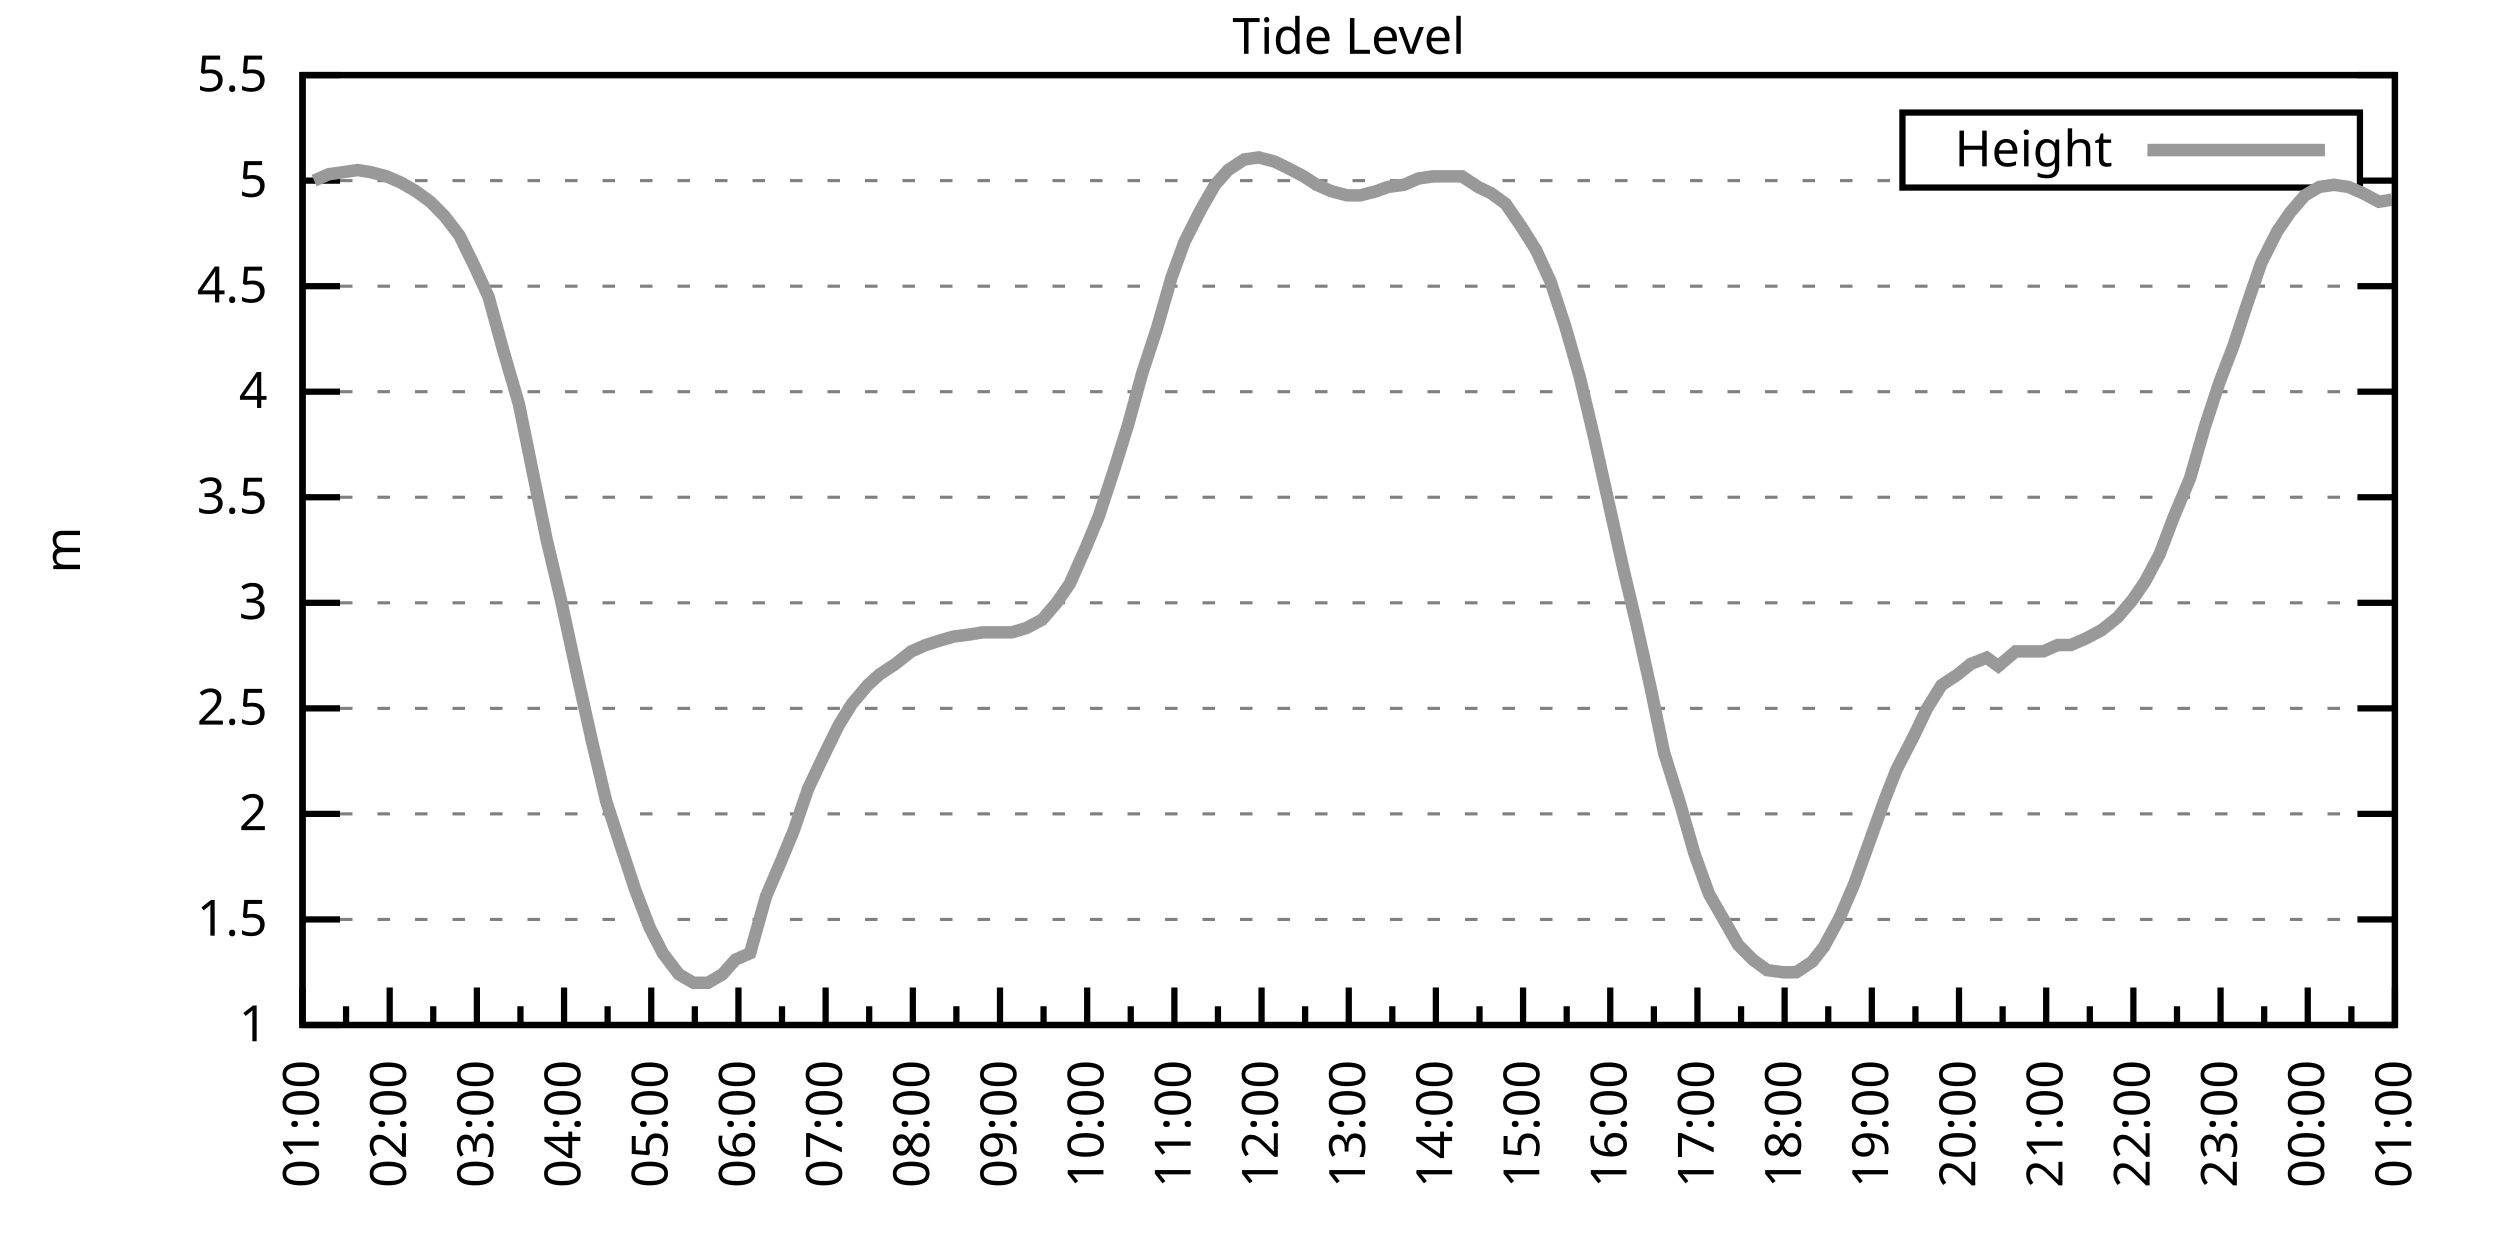
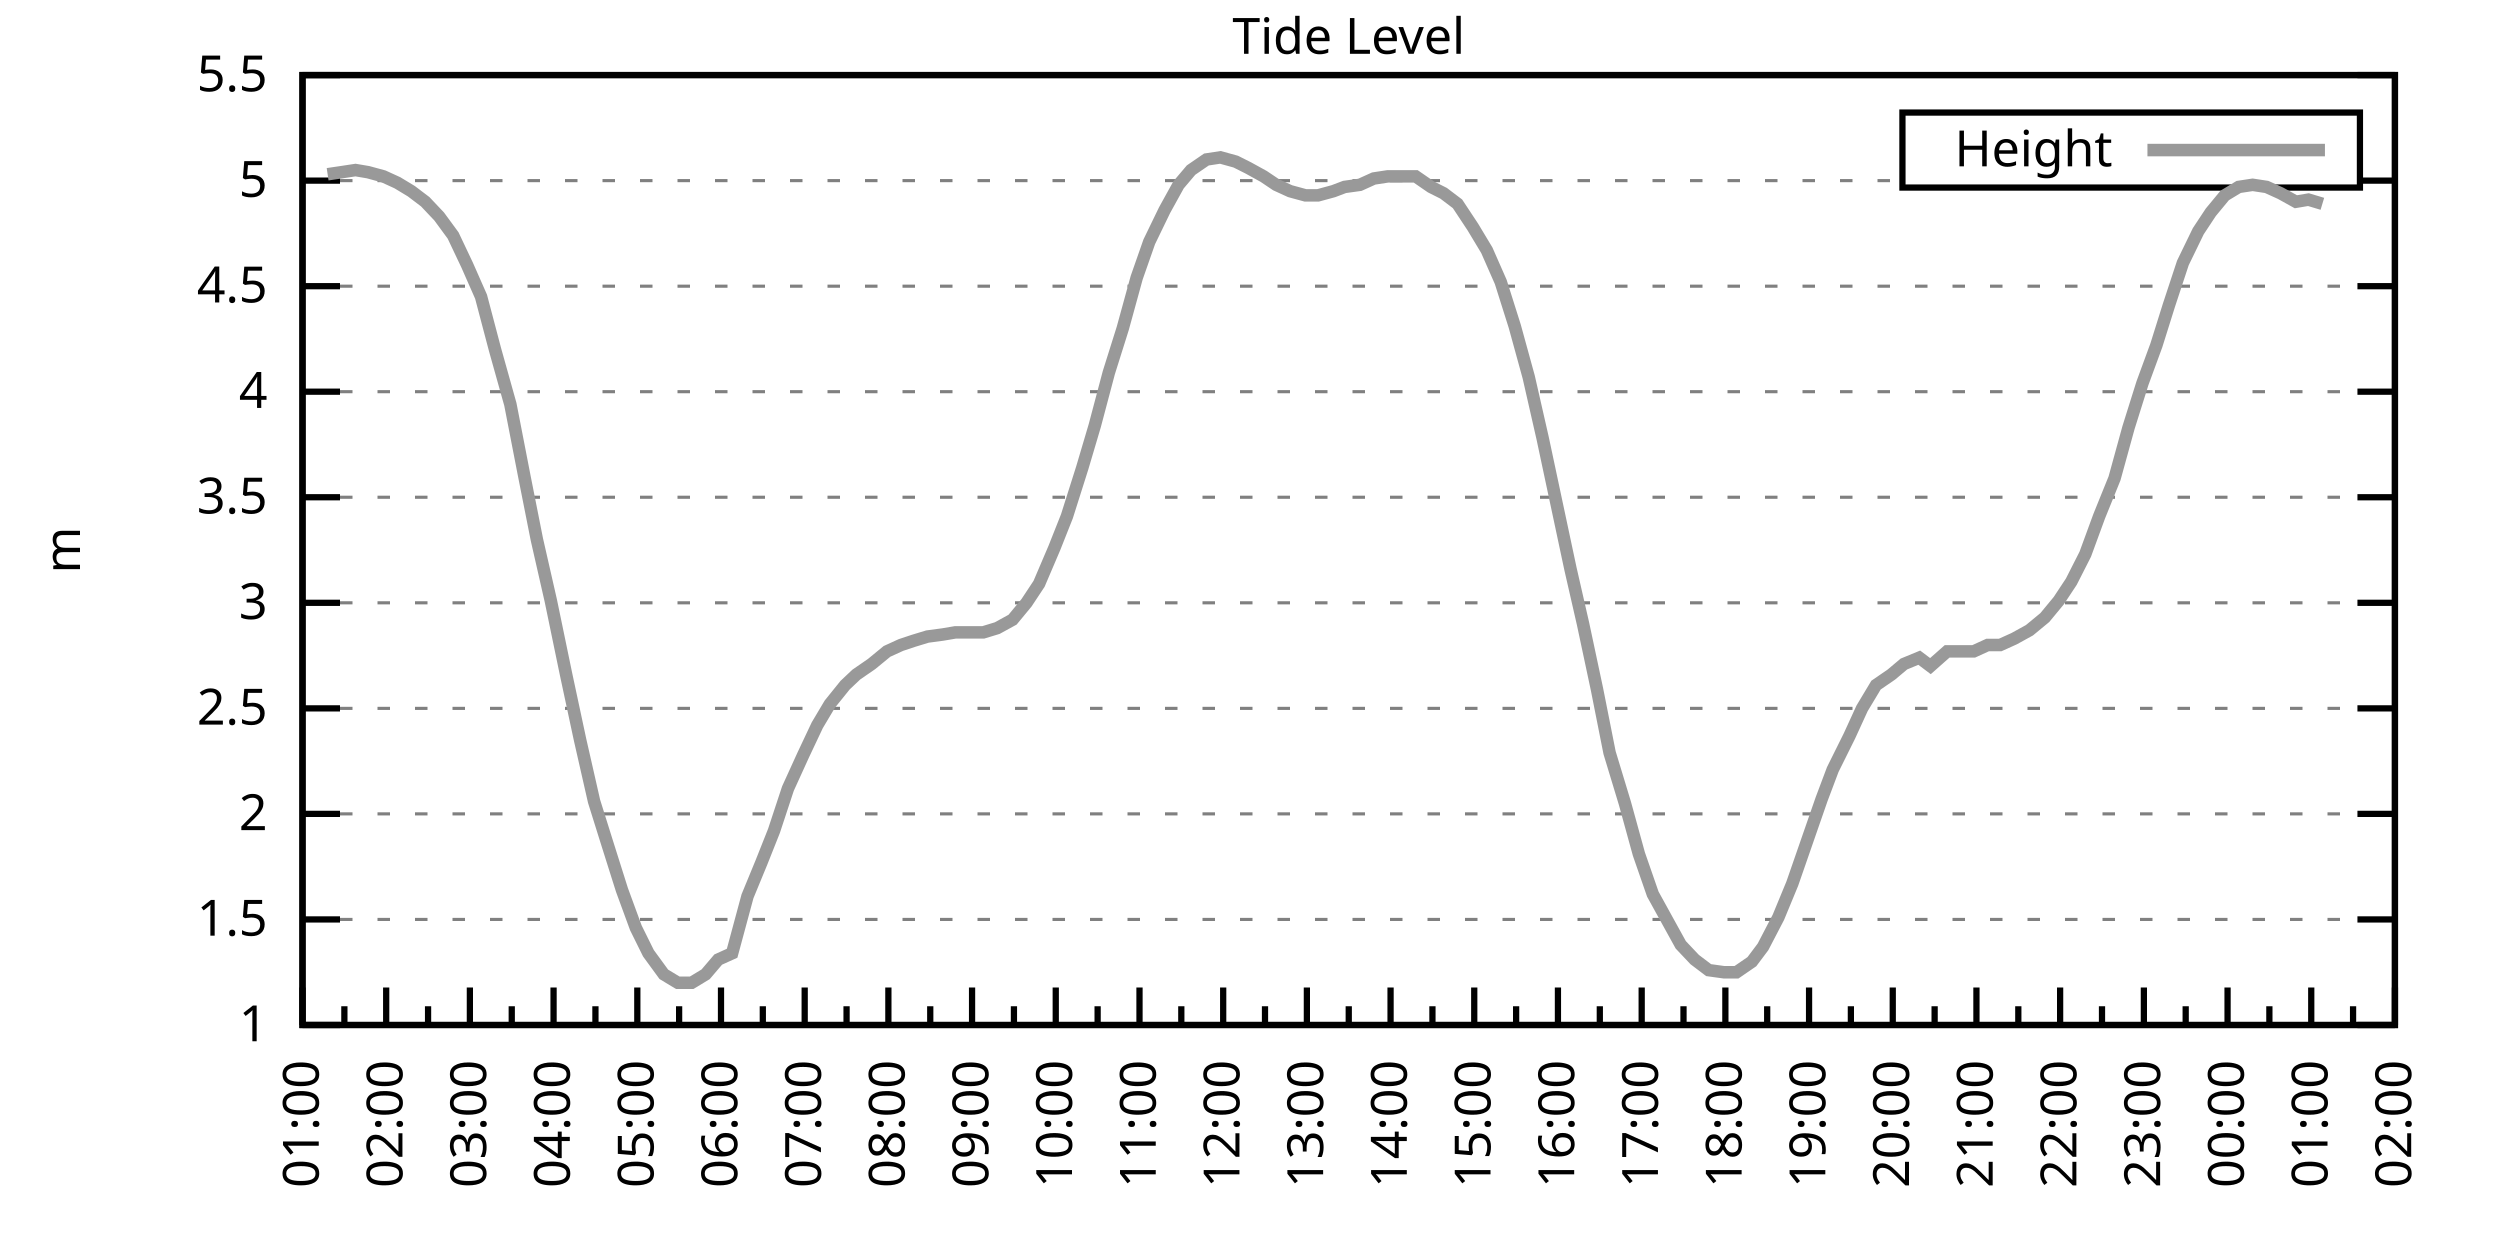
<svg xmlns="http://www.w3.org/2000/svg" xmlns:xlink="http://www.w3.org/1999/xlink" width="400" height="200" viewBox="0 0 400 200">
  <g id="gnuplot_canvas">
    <rect x="0" y="0" width="400" height="200" fill="none" />
    <defs>
      <circle id="gpDot" r="0.5" stroke-width="0.5" stroke="currentColor" />
      <path id="gpPt0" stroke-width="0.333" stroke="currentColor" d="M-1,0 h2 M0,-1 v2" />
      <path id="gpPt1" stroke-width="0.333" stroke="currentColor" d="M-1,-1 L1,1 M1,-1 L-1,1" />
      <path id="gpPt2" stroke-width="0.333" stroke="currentColor" d="M-1,0 L1,0 M0,-1 L0,1 M-1,-1 L1,1 M-1,1 L1,-1" />
      <rect id="gpPt3" stroke-width="0.333" stroke="currentColor" x="-1" y="-1" width="2" height="2" />
      <rect id="gpPt4" stroke-width="0.333" stroke="currentColor" fill="currentColor" x="-1" y="-1" width="2" height="2" />
      <circle id="gpPt5" stroke-width="0.333" stroke="currentColor" cx="0" cy="0" r="1" />
      <use xlink:href="#gpPt5" id="gpPt6" fill="currentColor" stroke="none" />
      <path id="gpPt7" stroke-width="0.333" stroke="currentColor" d="M0,-1.33 L-1.33,0.67 L1.33,0.67 z" />
      <use xlink:href="#gpPt7" id="gpPt8" fill="currentColor" stroke="none" />
      <use xlink:href="#gpPt7" id="gpPt9" stroke="currentColor" transform="rotate(180)" />
      <use xlink:href="#gpPt9" id="gpPt10" fill="currentColor" stroke="none" />
      <use xlink:href="#gpPt3" id="gpPt11" stroke="currentColor" transform="rotate(45)" />
      <use xlink:href="#gpPt11" id="gpPt12" fill="currentColor" stroke="none" />
      <path id="gpPt13" stroke-width="0.333" stroke="currentColor" d="M0,1.330 L1.265,0.411 L0.782,-1.067 L-0.782,-1.076 L-1.265,0.411 z" />
      <use xlink:href="#gpPt13" id="gpPt14" fill="currentColor" stroke="none" />
      <filter id="textbox" filterUnits="objectBoundingBox" x="0" y="0" height="1" width="1">
        <feFlood flood-color="white" flood-opacity="1" result="bgnd" />
        <feComposite in="SourceGraphic" in2="bgnd" operator="atop" />
      </filter>
      <filter id="greybox" filterUnits="objectBoundingBox" x="0" y="0" height="1" width="1">
        <feFlood flood-color="lightgrey" flood-opacity="1" result="grey" />
        <feComposite in="SourceGraphic" in2="grey" operator="atop" />
      </filter>
    </defs>
    <g fill="none" color="white" stroke="currentColor" stroke-width="1.00" stroke-linecap="butt" stroke-linejoin="miter">
</g>
    <g fill="none" color="black" stroke="currentColor" stroke-width="1.00" stroke-linecap="butt" stroke-linejoin="miter">
      <g stroke="none" shape-rendering="crispEdges">
        <polygon fill="rgb(255, 255, 255)" points="48.40,164.00 383.18,164.00 383.18,12.02 48.40,12.02 " />
      </g>
    </g>
    <g fill="none" color="black" stroke="currentColor" stroke-width="1.00" stroke-linecap="butt" stroke-linejoin="miter">
</g>
    <g fill="none" color="black" stroke="black" stroke-width="0.50" stroke-linecap="butt" stroke-linejoin="miter">
</g>
    <g fill="none" color="gray" stroke="currentColor" stroke-width="0.50" stroke-linecap="butt" stroke-linejoin="miter">
      <path stroke="gray" stroke-dasharray="2,4" class="gridline" d="M48.40,164.00 L383.19,164.00  " />
    </g>
    <g fill="none" color="gray" stroke="gray" stroke-width="1.00" stroke-linecap="butt" stroke-linejoin="miter">
</g>
    <g fill="none" color="black" stroke="currentColor" stroke-width="1.00" stroke-linecap="butt" stroke-linejoin="miter">
      <path stroke="black" d="M48.40,164.00 L54.40,164.00 M383.19,164.00 L377.19,164.00  " />
      <g transform="translate(42.80,166.60)" stroke="none" fill="black" font-family="Sans" font-size="8.00" text-anchor="end">
        <text>
          <tspan font-family="Sans"> 1</tspan>
        </text>
      </g>
    </g>
    <g fill="none" color="black" stroke="currentColor" stroke-width="1.00" stroke-linecap="butt" stroke-linejoin="miter">
</g>
    <g fill="none" color="black" stroke="black" stroke-width="0.50" stroke-linecap="butt" stroke-linejoin="miter">
</g>
    <g fill="none" color="gray" stroke="currentColor" stroke-width="0.50" stroke-linecap="butt" stroke-linejoin="miter">
      <path stroke="gray" stroke-dasharray="2,4" class="gridline" d="M48.40,147.11 L383.19,147.11  " />
    </g>
    <g fill="none" color="gray" stroke="gray" stroke-width="1.00" stroke-linecap="butt" stroke-linejoin="miter">
</g>
    <g fill="none" color="black" stroke="currentColor" stroke-width="1.00" stroke-linecap="butt" stroke-linejoin="miter">
      <path stroke="black" d="M48.40,147.11 L54.40,147.11 M383.19,147.11 L377.19,147.11  " />
      <g transform="translate(42.80,149.71)" stroke="none" fill="black" font-family="Sans" font-size="8.00" text-anchor="end">
        <text>
          <tspan font-family="Sans"> 1.5</tspan>
        </text>
      </g>
    </g>
    <g fill="none" color="black" stroke="currentColor" stroke-width="1.00" stroke-linecap="butt" stroke-linejoin="miter">
</g>
    <g fill="none" color="black" stroke="black" stroke-width="0.50" stroke-linecap="butt" stroke-linejoin="miter">
</g>
    <g fill="none" color="gray" stroke="currentColor" stroke-width="0.50" stroke-linecap="butt" stroke-linejoin="miter">
      <path stroke="gray" stroke-dasharray="2,4" class="gridline" d="M48.40,130.22 L383.19,130.22  " />
    </g>
    <g fill="none" color="gray" stroke="gray" stroke-width="1.00" stroke-linecap="butt" stroke-linejoin="miter">
</g>
    <g fill="none" color="black" stroke="currentColor" stroke-width="1.00" stroke-linecap="butt" stroke-linejoin="miter">
      <path stroke="black" d="M48.40,130.22 L54.40,130.22 M383.19,130.22 L377.19,130.22  " />
      <g transform="translate(42.80,132.82)" stroke="none" fill="black" font-family="Sans" font-size="8.00" text-anchor="end">
        <text>
          <tspan font-family="Sans"> 2</tspan>
        </text>
      </g>
    </g>
    <g fill="none" color="black" stroke="currentColor" stroke-width="1.00" stroke-linecap="butt" stroke-linejoin="miter">
</g>
    <g fill="none" color="black" stroke="black" stroke-width="0.50" stroke-linecap="butt" stroke-linejoin="miter">
</g>
    <g fill="none" color="gray" stroke="currentColor" stroke-width="0.50" stroke-linecap="butt" stroke-linejoin="miter">
      <path stroke="gray" stroke-dasharray="2,4" class="gridline" d="M48.40,113.34 L383.19,113.34  " />
    </g>
    <g fill="none" color="gray" stroke="gray" stroke-width="1.00" stroke-linecap="butt" stroke-linejoin="miter">
</g>
    <g fill="none" color="black" stroke="currentColor" stroke-width="1.00" stroke-linecap="butt" stroke-linejoin="miter">
      <path stroke="black" d="M48.40,113.34 L54.40,113.34 M383.19,113.34 L377.19,113.34  " />
      <g transform="translate(42.80,115.94)" stroke="none" fill="black" font-family="Sans" font-size="8.00" text-anchor="end">
        <text>
          <tspan font-family="Sans"> 2.5</tspan>
        </text>
      </g>
    </g>
    <g fill="none" color="black" stroke="currentColor" stroke-width="1.00" stroke-linecap="butt" stroke-linejoin="miter">
</g>
    <g fill="none" color="black" stroke="black" stroke-width="0.50" stroke-linecap="butt" stroke-linejoin="miter">
</g>
    <g fill="none" color="gray" stroke="currentColor" stroke-width="0.50" stroke-linecap="butt" stroke-linejoin="miter">
      <path stroke="gray" stroke-dasharray="2,4" class="gridline" d="M48.40,96.45 L383.19,96.45  " />
    </g>
    <g fill="none" color="gray" stroke="gray" stroke-width="1.00" stroke-linecap="butt" stroke-linejoin="miter">
</g>
    <g fill="none" color="black" stroke="currentColor" stroke-width="1.00" stroke-linecap="butt" stroke-linejoin="miter">
      <path stroke="black" d="M48.40,96.45 L54.40,96.45 M383.19,96.45 L377.19,96.45  " />
      <g transform="translate(42.80,99.05)" stroke="none" fill="black" font-family="Sans" font-size="8.00" text-anchor="end">
        <text>
          <tspan font-family="Sans"> 3</tspan>
        </text>
      </g>
    </g>
    <g fill="none" color="black" stroke="currentColor" stroke-width="1.00" stroke-linecap="butt" stroke-linejoin="miter">
</g>
    <g fill="none" color="black" stroke="black" stroke-width="0.50" stroke-linecap="butt" stroke-linejoin="miter">
</g>
    <g fill="none" color="gray" stroke="currentColor" stroke-width="0.50" stroke-linecap="butt" stroke-linejoin="miter">
      <path stroke="gray" stroke-dasharray="2,4" class="gridline" d="M48.40,79.56 L383.19,79.56  " />
    </g>
    <g fill="none" color="gray" stroke="gray" stroke-width="1.00" stroke-linecap="butt" stroke-linejoin="miter">
</g>
    <g fill="none" color="black" stroke="currentColor" stroke-width="1.00" stroke-linecap="butt" stroke-linejoin="miter">
      <path stroke="black" d="M48.40,79.56 L54.40,79.56 M383.19,79.56 L377.19,79.56  " />
      <g transform="translate(42.80,82.16)" stroke="none" fill="black" font-family="Sans" font-size="8.00" text-anchor="end">
        <text>
          <tspan font-family="Sans"> 3.5</tspan>
        </text>
      </g>
    </g>
    <g fill="none" color="black" stroke="currentColor" stroke-width="1.00" stroke-linecap="butt" stroke-linejoin="miter">
</g>
    <g fill="none" color="black" stroke="black" stroke-width="0.50" stroke-linecap="butt" stroke-linejoin="miter">
</g>
    <g fill="none" color="gray" stroke="currentColor" stroke-width="0.50" stroke-linecap="butt" stroke-linejoin="miter">
      <path stroke="gray" stroke-dasharray="2,4" class="gridline" d="M48.40,62.67 L383.19,62.67  " />
    </g>
    <g fill="none" color="gray" stroke="gray" stroke-width="1.00" stroke-linecap="butt" stroke-linejoin="miter">
</g>
    <g fill="none" color="black" stroke="currentColor" stroke-width="1.00" stroke-linecap="butt" stroke-linejoin="miter">
      <path stroke="black" d="M48.40,62.67 L54.40,62.67 M383.19,62.67 L377.19,62.67  " />
      <g transform="translate(42.80,65.27)" stroke="none" fill="black" font-family="Sans" font-size="8.00" text-anchor="end">
        <text>
          <tspan font-family="Sans"> 4</tspan>
        </text>
      </g>
    </g>
    <g fill="none" color="black" stroke="currentColor" stroke-width="1.00" stroke-linecap="butt" stroke-linejoin="miter">
</g>
    <g fill="none" color="black" stroke="black" stroke-width="0.50" stroke-linecap="butt" stroke-linejoin="miter">
</g>
    <g fill="none" color="gray" stroke="currentColor" stroke-width="0.50" stroke-linecap="butt" stroke-linejoin="miter">
      <path stroke="gray" stroke-dasharray="2,4" class="gridline" d="M48.40,45.79 L383.19,45.79  " />
    </g>
    <g fill="none" color="gray" stroke="gray" stroke-width="1.00" stroke-linecap="butt" stroke-linejoin="miter">
</g>
    <g fill="none" color="black" stroke="currentColor" stroke-width="1.00" stroke-linecap="butt" stroke-linejoin="miter">
      <path stroke="black" d="M48.40,45.79 L54.40,45.79 M383.19,45.79 L377.19,45.79  " />
      <g transform="translate(42.80,48.39)" stroke="none" fill="black" font-family="Sans" font-size="8.00" text-anchor="end">
        <text>
          <tspan font-family="Sans"> 4.5</tspan>
        </text>
      </g>
    </g>
    <g fill="none" color="black" stroke="currentColor" stroke-width="1.00" stroke-linecap="butt" stroke-linejoin="miter">
</g>
    <g fill="none" color="black" stroke="black" stroke-width="0.50" stroke-linecap="butt" stroke-linejoin="miter">
</g>
    <g fill="none" color="gray" stroke="currentColor" stroke-width="0.50" stroke-linecap="butt" stroke-linejoin="miter">
      <path stroke="gray" stroke-dasharray="2,4" class="gridline" d="M48.40,28.90 L304.39,28.90 M377.59,28.90 L383.19,28.90  " />
    </g>
    <g fill="none" color="gray" stroke="gray" stroke-width="1.00" stroke-linecap="butt" stroke-linejoin="miter">
</g>
    <g fill="none" color="black" stroke="currentColor" stroke-width="1.00" stroke-linecap="butt" stroke-linejoin="miter">
      <path stroke="black" d="M48.40,28.90 L54.40,28.90 M383.19,28.90 L377.19,28.90  " />
      <g transform="translate(42.80,31.50)" stroke="none" fill="black" font-family="Sans" font-size="8.00" text-anchor="end">
        <text>
          <tspan font-family="Sans"> 5</tspan>
        </text>
      </g>
    </g>
    <g fill="none" color="black" stroke="currentColor" stroke-width="1.00" stroke-linecap="butt" stroke-linejoin="miter">
</g>
    <g fill="none" color="black" stroke="black" stroke-width="0.50" stroke-linecap="butt" stroke-linejoin="miter">
</g>
    <g fill="none" color="gray" stroke="currentColor" stroke-width="0.50" stroke-linecap="butt" stroke-linejoin="miter">
      <path stroke="gray" stroke-dasharray="2,4" class="gridline" d="M48.40,12.01 L383.19,12.01  " />
    </g>
    <g fill="none" color="gray" stroke="gray" stroke-width="1.00" stroke-linecap="butt" stroke-linejoin="miter">
</g>
    <g fill="none" color="black" stroke="currentColor" stroke-width="1.00" stroke-linecap="butt" stroke-linejoin="miter">
      <path stroke="black" d="M48.40,12.01 L54.40,12.01 M383.19,12.01 L377.19,12.01  " />
      <g transform="translate(42.80,14.61)" stroke="none" fill="black" font-family="Sans" font-size="8.00" text-anchor="end">
        <text>
          <tspan font-family="Sans"> 5.5</tspan>
        </text>
      </g>
    </g>
    <g fill="none" color="black" stroke="currentColor" stroke-width="1.00" stroke-linecap="butt" stroke-linejoin="miter">
      <path stroke="black" d="M48.40,164.00 L48.40,158.00  " />
      <g transform="translate(51.00,169.60) rotate(270)" stroke="none" fill="black" font-family="Sans" font-size="8.00" text-anchor="end">
        <text>
          <tspan font-family="Sans">01:00</tspan>
        </text>
      </g>
    </g>
    <g fill="none" color="black" stroke="currentColor" stroke-width="1.00" stroke-linecap="butt" stroke-linejoin="miter">
-       <path stroke="black" d="M55.37,164.00 L55.37,161.00 M62.35,164.00 L62.35,158.00  " />
-       <g transform="translate(64.95,169.60) rotate(270)" stroke="none" fill="black" font-family="Sans" font-size="8.00" text-anchor="end">
+       <path stroke="black" d="M55.10,164.00 L55.10,161.00 M61.79,164.00 L61.79,158.00  " />
+       <g transform="translate(64.39,169.60) rotate(270)" stroke="none" fill="black" font-family="Sans" font-size="8.00" text-anchor="end">
        <text>
          <tspan font-family="Sans">02:00</tspan>
        </text>
      </g>
    </g>
    <g fill="none" color="black" stroke="currentColor" stroke-width="1.00" stroke-linecap="butt" stroke-linejoin="miter">
-       <path stroke="black" d="M69.32,164.00 L69.32,161.00 M76.30,164.00 L76.30,158.00  " />
-       <g transform="translate(78.90,169.60) rotate(270)" stroke="none" fill="black" font-family="Sans" font-size="8.00" text-anchor="end">
+       <path stroke="black" d="M68.49,164.00 L68.49,161.00 M75.18,164.00 L75.18,158.00  " />
+       <g transform="translate(77.78,169.60) rotate(270)" stroke="none" fill="black" font-family="Sans" font-size="8.00" text-anchor="end">
        <text>
          <tspan font-family="Sans">03:00</tspan>
        </text>
      </g>
    </g>
    <g fill="none" color="black" stroke="currentColor" stroke-width="1.00" stroke-linecap="butt" stroke-linejoin="miter">
-       <path stroke="black" d="M83.27,164.00 L83.27,161.00 M90.25,164.00 L90.25,158.00  " />
-       <g transform="translate(92.85,169.60) rotate(270)" stroke="none" fill="black" font-family="Sans" font-size="8.00" text-anchor="end">
+       <path stroke="black" d="M81.88,164.00 L81.88,161.00 M88.57,164.00 L88.57,158.00  " />
+       <g transform="translate(91.17,169.60) rotate(270)" stroke="none" fill="black" font-family="Sans" font-size="8.00" text-anchor="end">
        <text>
          <tspan font-family="Sans">04:00</tspan>
        </text>
      </g>
    </g>
    <g fill="none" color="black" stroke="currentColor" stroke-width="1.00" stroke-linecap="butt" stroke-linejoin="miter">
-       <path stroke="black" d="M97.22,164.00 L97.22,161.00 M104.20,164.00 L104.20,158.00  " />
-       <g transform="translate(106.80,169.60) rotate(270)" stroke="none" fill="black" font-family="Sans" font-size="8.00" text-anchor="end">
+       <path stroke="black" d="M95.27,164.00 L95.27,161.00 M101.97,164.00 L101.97,158.00  " />
+       <g transform="translate(104.57,169.60) rotate(270)" stroke="none" fill="black" font-family="Sans" font-size="8.00" text-anchor="end">
        <text>
          <tspan font-family="Sans">05:00</tspan>
        </text>
      </g>
    </g>
    <g fill="none" color="black" stroke="currentColor" stroke-width="1.00" stroke-linecap="butt" stroke-linejoin="miter">
-       <path stroke="black" d="M111.17,164.00 L111.17,161.00 M118.15,164.00 L118.15,158.00  " />
-       <g transform="translate(120.75,169.60) rotate(270)" stroke="none" fill="black" font-family="Sans" font-size="8.00" text-anchor="end">
+       <path stroke="black" d="M108.66,164.00 L108.66,161.00 M115.36,164.00 L115.36,158.00  " />
+       <g transform="translate(117.96,169.60) rotate(270)" stroke="none" fill="black" font-family="Sans" font-size="8.00" text-anchor="end">
        <text>
          <tspan font-family="Sans">06:00</tspan>
        </text>
      </g>
    </g>
    <g fill="none" color="black" stroke="currentColor" stroke-width="1.00" stroke-linecap="butt" stroke-linejoin="miter">
-       <path stroke="black" d="M125.12,164.00 L125.12,161.00 M132.10,164.00 L132.10,158.00  " />
-       <g transform="translate(134.70,169.60) rotate(270)" stroke="none" fill="black" font-family="Sans" font-size="8.00" text-anchor="end">
+       <path stroke="black" d="M122.05,164.00 L122.05,161.00 M128.75,164.00 L128.75,158.00  " />
+       <g transform="translate(131.35,169.60) rotate(270)" stroke="none" fill="black" font-family="Sans" font-size="8.00" text-anchor="end">
        <text>
          <tspan font-family="Sans">07:00</tspan>
        </text>
      </g>
    </g>
    <g fill="none" color="black" stroke="currentColor" stroke-width="1.00" stroke-linecap="butt" stroke-linejoin="miter">
-       <path stroke="black" d="M139.07,164.00 L139.07,161.00 M146.05,164.00 L146.05,158.00  " />
-       <g transform="translate(148.65,169.60) rotate(270)" stroke="none" fill="black" font-family="Sans" font-size="8.00" text-anchor="end">
+       <path stroke="black" d="M135.45,164.00 L135.45,161.00 M142.14,164.00 L142.14,158.00  " />
+       <g transform="translate(144.74,169.60) rotate(270)" stroke="none" fill="black" font-family="Sans" font-size="8.00" text-anchor="end">
        <text>
          <tspan font-family="Sans">08:00</tspan>
        </text>
      </g>
    </g>
    <g fill="none" color="black" stroke="currentColor" stroke-width="1.00" stroke-linecap="butt" stroke-linejoin="miter">
-       <path stroke="black" d="M153.02,164.00 L153.02,161.00 M160.00,164.00 L160.00,158.00  " />
-       <g transform="translate(162.60,169.60) rotate(270)" stroke="none" fill="black" font-family="Sans" font-size="8.00" text-anchor="end">
+       <path stroke="black" d="M148.84,164.00 L148.84,161.00 M155.53,164.00 L155.53,158.00  " />
+       <g transform="translate(158.13,169.60) rotate(270)" stroke="none" fill="black" font-family="Sans" font-size="8.00" text-anchor="end">
        <text>
          <tspan font-family="Sans">09:00</tspan>
        </text>
      </g>
    </g>
    <g fill="none" color="black" stroke="currentColor" stroke-width="1.00" stroke-linecap="butt" stroke-linejoin="miter">
-       <path stroke="black" d="M166.97,164.00 L166.97,161.00 M173.95,164.00 L173.95,158.00  " />
-       <g transform="translate(176.55,169.60) rotate(270)" stroke="none" fill="black" font-family="Sans" font-size="8.00" text-anchor="end">
+       <path stroke="black" d="M162.23,164.00 L162.23,161.00 M168.92,164.00 L168.92,158.00  " />
+       <g transform="translate(171.52,169.60) rotate(270)" stroke="none" fill="black" font-family="Sans" font-size="8.00" text-anchor="end">
        <text>
          <tspan font-family="Sans">10:00</tspan>
        </text>
      </g>
    </g>
    <g fill="none" color="black" stroke="currentColor" stroke-width="1.00" stroke-linecap="butt" stroke-linejoin="miter">
-       <path stroke="black" d="M180.92,164.00 L180.92,161.00 M187.90,164.00 L187.90,158.00  " />
-       <g transform="translate(190.50,169.60) rotate(270)" stroke="none" fill="black" font-family="Sans" font-size="8.00" text-anchor="end">
+       <path stroke="black" d="M175.62,164.00 L175.62,161.00 M182.32,164.00 L182.32,158.00  " />
+       <g transform="translate(184.92,169.60) rotate(270)" stroke="none" fill="black" font-family="Sans" font-size="8.00" text-anchor="end">
        <text>
          <tspan font-family="Sans">11:00</tspan>
        </text>
      </g>
    </g>
    <g fill="none" color="black" stroke="currentColor" stroke-width="1.00" stroke-linecap="butt" stroke-linejoin="miter">
-       <path stroke="black" d="M194.87,164.00 L194.87,161.00 M201.85,164.00 L201.85,158.00  " />
-       <g transform="translate(204.45,169.60) rotate(270)" stroke="none" fill="black" font-family="Sans" font-size="8.00" text-anchor="end">
+       <path stroke="black" d="M189.01,164.00 L189.01,161.00 M195.71,164.00 L195.71,158.00  " />
+       <g transform="translate(198.31,169.60) rotate(270)" stroke="none" fill="black" font-family="Sans" font-size="8.00" text-anchor="end">
        <text>
          <tspan font-family="Sans">12:00</tspan>
        </text>
      </g>
    </g>
    <g fill="none" color="black" stroke="currentColor" stroke-width="1.00" stroke-linecap="butt" stroke-linejoin="miter">
-       <path stroke="black" d="M208.82,164.00 L208.82,161.00 M215.80,164.00 L215.80,158.00  " />
-       <g transform="translate(218.40,169.60) rotate(270)" stroke="none" fill="black" font-family="Sans" font-size="8.00" text-anchor="end">
+       <path stroke="black" d="M202.40,164.00 L202.40,161.00 M209.10,164.00 L209.10,158.00  " />
+       <g transform="translate(211.70,169.60) rotate(270)" stroke="none" fill="black" font-family="Sans" font-size="8.00" text-anchor="end">
        <text>
          <tspan font-family="Sans">13:00</tspan>
        </text>
      </g>
    </g>
    <g fill="none" color="black" stroke="currentColor" stroke-width="1.00" stroke-linecap="butt" stroke-linejoin="miter">
-       <path stroke="black" d="M222.77,164.00 L222.77,161.00 M229.74,164.00 L229.74,158.00  " />
-       <g transform="translate(232.34,169.60) rotate(270)" stroke="none" fill="black" font-family="Sans" font-size="8.00" text-anchor="end">
+       <path stroke="black" d="M215.80,164.00 L215.80,161.00 M222.49,164.00 L222.49,158.00  " />
+       <g transform="translate(225.09,169.60) rotate(270)" stroke="none" fill="black" font-family="Sans" font-size="8.00" text-anchor="end">
        <text>
          <tspan font-family="Sans">14:00</tspan>
        </text>
      </g>
    </g>
    <g fill="none" color="black" stroke="currentColor" stroke-width="1.00" stroke-linecap="butt" stroke-linejoin="miter">
-       <path stroke="black" d="M236.72,164.00 L236.72,161.00 M243.69,164.00 L243.69,158.00  " />
-       <g transform="translate(246.29,169.60) rotate(270)" stroke="none" fill="black" font-family="Sans" font-size="8.00" text-anchor="end">
+       <path stroke="black" d="M229.19,164.00 L229.19,161.00 M235.88,164.00 L235.88,158.00  " />
+       <g transform="translate(238.48,169.60) rotate(270)" stroke="none" fill="black" font-family="Sans" font-size="8.00" text-anchor="end">
        <text>
          <tspan font-family="Sans">15:00</tspan>
        </text>
      </g>
    </g>
    <g fill="none" color="black" stroke="currentColor" stroke-width="1.00" stroke-linecap="butt" stroke-linejoin="miter">
-       <path stroke="black" d="M250.67,164.00 L250.67,161.00 M257.64,164.00 L257.64,158.00  " />
-       <g transform="translate(260.24,169.60) rotate(270)" stroke="none" fill="black" font-family="Sans" font-size="8.00" text-anchor="end">
+       <path stroke="black" d="M242.58,164.00 L242.58,161.00 M249.27,164.00 L249.27,158.00  " />
+       <g transform="translate(251.87,169.60) rotate(270)" stroke="none" fill="black" font-family="Sans" font-size="8.00" text-anchor="end">
        <text>
          <tspan font-family="Sans">16:00</tspan>
        </text>
      </g>
    </g>
    <g fill="none" color="black" stroke="currentColor" stroke-width="1.00" stroke-linecap="butt" stroke-linejoin="miter">
-       <path stroke="black" d="M264.62,164.00 L264.62,161.00 M271.59,164.00 L271.59,158.00  " />
-       <g transform="translate(274.19,169.60) rotate(270)" stroke="none" fill="black" font-family="Sans" font-size="8.00" text-anchor="end">
+       <path stroke="black" d="M255.97,164.00 L255.97,161.00 M262.67,164.00 L262.67,158.00  " />
+       <g transform="translate(265.27,169.60) rotate(270)" stroke="none" fill="black" font-family="Sans" font-size="8.00" text-anchor="end">
        <text>
          <tspan font-family="Sans">17:00</tspan>
        </text>
      </g>
    </g>
    <g fill="none" color="black" stroke="currentColor" stroke-width="1.00" stroke-linecap="butt" stroke-linejoin="miter">
-       <path stroke="black" d="M278.57,164.00 L278.57,161.00 M285.54,164.00 L285.54,158.00  " />
-       <g transform="translate(288.14,169.60) rotate(270)" stroke="none" fill="black" font-family="Sans" font-size="8.00" text-anchor="end">
+       <path stroke="black" d="M269.36,164.00 L269.36,161.00 M276.06,164.00 L276.06,158.00  " />
+       <g transform="translate(278.66,169.60) rotate(270)" stroke="none" fill="black" font-family="Sans" font-size="8.00" text-anchor="end">
        <text>
          <tspan font-family="Sans">18:00</tspan>
        </text>
      </g>
    </g>
    <g fill="none" color="black" stroke="currentColor" stroke-width="1.00" stroke-linecap="butt" stroke-linejoin="miter">
-       <path stroke="black" d="M292.52,164.00 L292.52,161.00 M299.49,164.00 L299.49,158.00  " />
-       <g transform="translate(302.09,169.60) rotate(270)" stroke="none" fill="black" font-family="Sans" font-size="8.00" text-anchor="end">
+       <path stroke="black" d="M282.75,164.00 L282.75,161.00 M289.45,164.00 L289.45,158.00  " />
+       <g transform="translate(292.05,169.60) rotate(270)" stroke="none" fill="black" font-family="Sans" font-size="8.00" text-anchor="end">
        <text>
          <tspan font-family="Sans">19:00</tspan>
        </text>
      </g>
    </g>
    <g fill="none" color="black" stroke="currentColor" stroke-width="1.00" stroke-linecap="butt" stroke-linejoin="miter">
-       <path stroke="black" d="M306.47,164.00 L306.47,161.00 M313.44,164.00 L313.44,158.00  " />
-       <g transform="translate(316.04,169.60) rotate(270)" stroke="none" fill="black" font-family="Sans" font-size="8.00" text-anchor="end">
+       <path stroke="black" d="M296.14,164.00 L296.14,161.00 M302.84,164.00 L302.84,158.00  " />
+       <g transform="translate(305.44,169.60) rotate(270)" stroke="none" fill="black" font-family="Sans" font-size="8.00" text-anchor="end">
        <text>
          <tspan font-family="Sans">20:00</tspan>
        </text>
      </g>
    </g>
    <g fill="none" color="black" stroke="currentColor" stroke-width="1.00" stroke-linecap="butt" stroke-linejoin="miter">
-       <path stroke="black" d="M320.42,164.00 L320.42,161.00 M327.39,164.00 L327.39,158.00  " />
-       <g transform="translate(329.99,169.60) rotate(270)" stroke="none" fill="black" font-family="Sans" font-size="8.00" text-anchor="end">
+       <path stroke="black" d="M309.54,164.00 L309.54,161.00 M316.23,164.00 L316.23,158.00  " />
+       <g transform="translate(318.83,169.60) rotate(270)" stroke="none" fill="black" font-family="Sans" font-size="8.00" text-anchor="end">
        <text>
          <tspan font-family="Sans">21:00</tspan>
        </text>
      </g>
    </g>
    <g fill="none" color="black" stroke="currentColor" stroke-width="1.00" stroke-linecap="butt" stroke-linejoin="miter">
-       <path stroke="black" d="M334.37,164.00 L334.37,161.00 M341.34,164.00 L341.34,158.00  " />
-       <g transform="translate(343.94,169.60) rotate(270)" stroke="none" fill="black" font-family="Sans" font-size="8.00" text-anchor="end">
+       <path stroke="black" d="M322.93,164.00 L322.93,161.00 M329.62,164.00 L329.62,158.00  " />
+       <g transform="translate(332.22,169.60) rotate(270)" stroke="none" fill="black" font-family="Sans" font-size="8.00" text-anchor="end">
        <text>
          <tspan font-family="Sans">22:00</tspan>
        </text>
      </g>
    </g>
    <g fill="none" color="black" stroke="currentColor" stroke-width="1.00" stroke-linecap="butt" stroke-linejoin="miter">
-       <path stroke="black" d="M348.32,164.00 L348.32,161.00 M355.29,164.00 L355.29,158.00  " />
-       <g transform="translate(357.89,169.60) rotate(270)" stroke="none" fill="black" font-family="Sans" font-size="8.00" text-anchor="end">
+       <path stroke="black" d="M336.32,164.00 L336.32,161.00 M343.02,164.00 L343.02,158.00  " />
+       <g transform="translate(345.62,169.60) rotate(270)" stroke="none" fill="black" font-family="Sans" font-size="8.00" text-anchor="end">
        <text>
          <tspan font-family="Sans">23:00</tspan>
        </text>
      </g>
    </g>
    <g fill="none" color="black" stroke="currentColor" stroke-width="1.00" stroke-linecap="butt" stroke-linejoin="miter">
-       <path stroke="black" d="M362.27,164.00 L362.27,161.00 M369.24,164.00 L369.24,158.00  " />
-       <g transform="translate(371.84,169.60) rotate(270)" stroke="none" fill="black" font-family="Sans" font-size="8.00" text-anchor="end">
+       <path stroke="black" d="M349.71,164.00 L349.71,161.00 M356.41,164.00 L356.41,158.00  " />
+       <g transform="translate(359.01,169.60) rotate(270)" stroke="none" fill="black" font-family="Sans" font-size="8.00" text-anchor="end">
        <text>
          <tspan font-family="Sans">00:00</tspan>
        </text>
      </g>
    </g>
    <g fill="none" color="black" stroke="currentColor" stroke-width="1.00" stroke-linecap="butt" stroke-linejoin="miter">
-       <path stroke="black" d="M376.22,164.00 L376.22,161.00 M383.19,164.00 L383.19,158.00  " />
+       <path stroke="black" d="M363.10,164.00 L363.10,161.00 M369.80,164.00 L369.80,158.00  " />
+       <g transform="translate(372.40,169.60) rotate(270)" stroke="none" fill="black" font-family="Sans" font-size="8.00" text-anchor="end">
+         <text>
+           <tspan font-family="Sans">01:00</tspan>
+         </text>
+       </g>
+     </g>
+     <g fill="none" color="black" stroke="currentColor" stroke-width="1.00" stroke-linecap="butt" stroke-linejoin="miter">
+       <path stroke="black" d="M376.49,164.00 L376.49,161.00 M383.19,164.00 L383.19,158.00  " />
      <g transform="translate(385.79,169.60) rotate(270)" stroke="none" fill="black" font-family="Sans" font-size="8.00" text-anchor="end">
        <text>
-           <tspan font-family="Sans">01:00</tspan>
+           <tspan font-family="Sans">02:00</tspan>
        </text>
      </g>
    </g>
    <g fill="none" color="black" stroke="currentColor" stroke-width="1.00" stroke-linecap="butt" stroke-linejoin="miter">
</g>
    <g fill="none" color="black" stroke="currentColor" stroke-width="1.00" stroke-linecap="butt" stroke-linejoin="miter">
      <path stroke="black" d="M48.40,12.01 L48.40,164.00 L383.19,164.00 L383.19,12.01 L48.40,12.01 Z  " />
    </g>
    <g fill="none" color="black" stroke="currentColor" stroke-width="1.00" stroke-linecap="butt" stroke-linejoin="miter">
      <g transform="translate(12.80,88.01) rotate(270)" stroke="none" fill="black" font-family="Sans" font-size="8.00" text-anchor="middle">
        <text>
          <tspan font-family="Sans">m</tspan>
        </text>
      </g>
    </g>
    <g fill="none" color="black" stroke="currentColor" stroke-width="1.00" stroke-linecap="butt" stroke-linejoin="miter">
</g>
    <g fill="none" color="black" stroke="currentColor" stroke-width="1.00" stroke-linecap="butt" stroke-linejoin="miter">
      <path stroke="black" d="M304.39,30.01 L304.39,18.01 L377.59,18.01 L377.59,30.01 L304.39,30.01 Z  " />
    </g>
    <g id="Tide_level_plot_1">
      <g fill="none" color="white" stroke="black" stroke-width="2.00" stroke-linecap="butt" stroke-linejoin="miter">
</g>
      <g fill="none" color="black" stroke="currentColor" stroke-width="2.00" stroke-linecap="butt" stroke-linejoin="miter">
        <g transform="translate(337.99,26.61)" stroke="none" fill="black" font-family="Sans" font-size="8.00" text-anchor="end">
          <text>
            <tspan font-family="Sans">Height</tspan>
          </text>
        </g>
      </g>
      <g fill="none" color="black" stroke="currentColor" stroke-width="2.00" stroke-linecap="butt" stroke-linejoin="miter">
-         <path stroke="rgb(153, 153, 153)" d="M343.59,24.01 L371.99,24.01 M50.26,28.90 L52.58,27.88 L54.91,27.55 L57.23,27.21 L59.33,27.55 L61.88,28.22   L64.21,29.24 L66.53,30.59 L68.86,32.28 L71.18,34.64 L73.51,37.68 L75.83,42.41 L78.16,47.47 L80.48,55.92   L83.04,64.70 L85.37,76.18 L87.46,86.32 L89.78,96.11 L92.34,107.93 L94.67,118.40 L96.99,128.20 L99.08,134.62   L101.64,142.38 L103.97,148.46 L106.06,152.52 L108.62,155.89 L110.94,157.24 L113.27,157.24 L115.59,155.89 L117.68,153.53   L120.01,152.52 L122.57,143.40 L124.89,137.99 L126.98,132.93 L129.31,126.17 L131.87,120.77 L134.19,116.04 L136.28,112.66   L138.84,109.62 L140.70,107.93 L143.26,106.24 L145.81,104.22 L148.14,103.20 L150.23,102.53 L152.56,101.85 L155.11,101.52   L157.21,101.18 L159.76,101.18 L161.86,101.18 L164.18,100.50 L166.74,99.15 L169.06,96.45 L171.16,93.41 L173.71,87.67   L175.81,82.60 L178.36,74.83 L180.46,68.08 L182.78,59.63 L185.11,52.54 L187.43,44.43 L189.52,38.69 L192.08,33.63   L194.41,29.57 L196.50,27.21 L199.06,25.52 L201.38,25.18 L203.94,25.86 L206.03,26.87 L208.59,28.22 L210.68,29.57   L213.01,30.59 L215.56,31.26 L217.65,31.26 L220.21,30.59 L222.07,29.91 L224.63,29.57 L226.95,28.56 L229.28,28.22   L231.84,28.22 L233.93,28.22 L236.49,29.91 L238.58,30.92 L240.90,32.61 L243.46,36.33 L245.79,40.04 L248.11,45.11   L250.44,52.20 L252.76,60.31 L255.09,70.10 L257.41,80.57 L259.74,91.04 L261.83,99.83 L264.15,110.30 L266.25,120.43   L268.80,128.54 L271.13,136.64 L273.45,143.06 L275.78,147.11 L278.10,151.17 L280.43,153.53 L282.75,155.22 L285.31,155.56   L287.40,155.56 L289.96,153.87 L291.82,151.50 L294.38,146.77 L296.70,141.37 L299.26,134.28 L301.58,127.86 L303.44,123.13   L306.23,117.73 L308.33,113.34 L310.65,109.62 L313.21,107.93 L315.30,106.24 L317.86,105.23 L319.72,106.58 L322.51,104.22   L324.83,104.22 L326.93,104.22 L329.25,103.20 L331.34,103.20 L333.67,102.19 L336.23,100.84 L338.78,98.81 L341.11,96.11   L343.20,93.07 L345.53,88.68 L347.85,82.60 L350.41,76.52 L352.73,68.42 L355.06,61.32 L357.38,55.24 L359.48,48.83   L361.80,42.07 L364.36,37.00 L366.45,33.96 L368.78,31.26 L371.10,29.91 L373.43,29.57 L375.75,29.91 L378.08,30.92   L380.63,32.28 L382.73,31.94  " />
+         <path stroke="rgb(153, 153, 153)" d="M343.59,24.01 L371.99,24.01 M52.42,27.88 L54.65,27.55 L56.88,27.21 L58.89,27.55 L61.35,28.22 L63.58,29.24   L65.81,30.59 L68.04,32.28 L70.27,34.64 L72.50,37.68 L74.74,42.41 L76.97,47.47 L79.20,55.92 L81.66,64.70   L83.89,76.18 L85.90,86.32 L88.13,96.11 L90.58,107.93 L92.82,118.40 L95.05,128.20 L97.06,134.62 L99.51,142.38   L101.74,148.46 L103.75,152.52 L106.21,155.89 L108.44,157.24 L110.67,157.24 L112.90,155.89 L114.91,153.53 L117.14,152.52   L119.60,143.40 L121.83,137.99 L123.84,132.93 L126.07,126.17 L128.53,120.77 L130.76,116.04 L132.77,112.66 L135.22,109.62   L137.01,107.93 L139.46,106.24 L141.92,104.22 L144.15,103.20 L146.16,102.53 L148.39,101.85 L150.85,101.52 L152.85,101.18   L155.31,101.18 L157.32,101.18 L159.55,100.50 L162.01,99.15 L164.24,96.45 L166.25,93.41 L168.70,87.67 L170.71,82.60   L173.17,74.83 L175.17,68.08 L177.41,59.63 L179.64,52.54 L181.87,44.43 L183.88,38.69 L186.33,33.63 L188.57,29.57   L190.57,27.21 L193.03,25.52 L195.26,25.18 L197.72,25.86 L199.73,26.87 L202.18,28.22 L204.19,29.57 L206.42,30.59   L208.88,31.26 L210.88,31.26 L213.34,30.59 L215.13,29.91 L217.58,29.57 L219.81,28.56 L222.04,28.22 L224.50,28.22   L226.51,28.22 L228.96,29.91 L230.97,30.92 L233.20,32.61 L235.66,36.33 L237.89,40.04 L240.12,45.11 L242.36,52.20   L244.59,60.31 L246.82,70.10 L249.05,80.57 L251.28,91.04 L253.29,99.83 L255.52,110.30 L257.53,120.43 L259.99,128.54   L262.22,136.64 L264.45,143.06 L266.68,147.11 L268.92,151.17 L271.15,153.53 L273.38,155.22 L275.83,155.56 L277.84,155.56   L280.30,153.87 L282.08,151.50 L284.54,146.77 L286.77,141.37 L289.23,134.28 L291.46,127.86 L293.24,123.13 L295.92,117.73   L297.93,113.34 L300.16,109.62 L302.62,107.93 L304.63,106.24 L307.08,105.23 L308.87,106.58 L311.54,104.22 L313.78,104.22   L315.79,104.22 L318.02,103.20 L320.03,103.20 L322.26,102.19 L324.71,100.84 L327.17,98.81 L329.40,96.11 L331.41,93.07   L333.64,88.68 L335.87,82.60 L338.33,76.52 L340.56,68.42 L342.79,61.32 L345.02,55.24 L347.03,48.83 L349.26,42.07   L351.72,37.00 L353.73,33.96 L355.96,31.26 L358.19,29.91 L360.42,29.57 L362.66,29.91 L364.89,30.92 L367.34,32.28   L369.35,31.94 L371.58,32.61  " />
      </g>
    </g>
    <g fill="none" color="black" stroke="currentColor" stroke-width="2.00" stroke-linecap="butt" stroke-linejoin="miter">
</g>
    <g fill="none" color="black" stroke="black" stroke-width="1.00" stroke-linecap="butt" stroke-linejoin="miter">
</g>
    <g fill="none" color="black" stroke="currentColor" stroke-width="1.00" stroke-linecap="butt" stroke-linejoin="miter">
      <path stroke="black" d="M48.40,12.01 L48.40,164.00 L383.19,164.00 L383.19,12.01 L48.40,12.01 Z  " />
    </g>
    <g fill="none" color="black" stroke="currentColor" stroke-width="1.00" stroke-linecap="butt" stroke-linejoin="miter">
      <g transform="translate(215.79,8.61)" stroke="none" fill="black" font-family="Sans" font-size="8.00" text-anchor="middle">
        <text>
          <tspan font-family="Sans">Tide Level</tspan>
        </text>
      </g>
    </g>
    <g fill="none" color="black" stroke="currentColor" stroke-width="1.00" stroke-linecap="butt" stroke-linejoin="miter">
</g>
  </g>
</svg>
